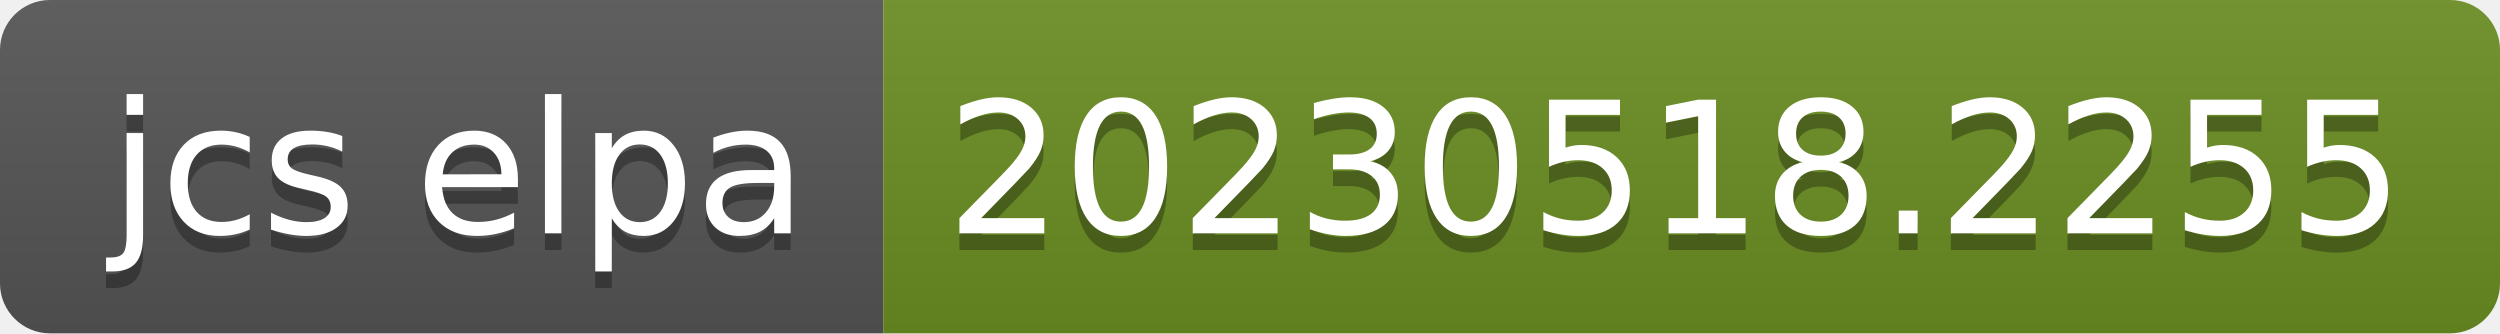
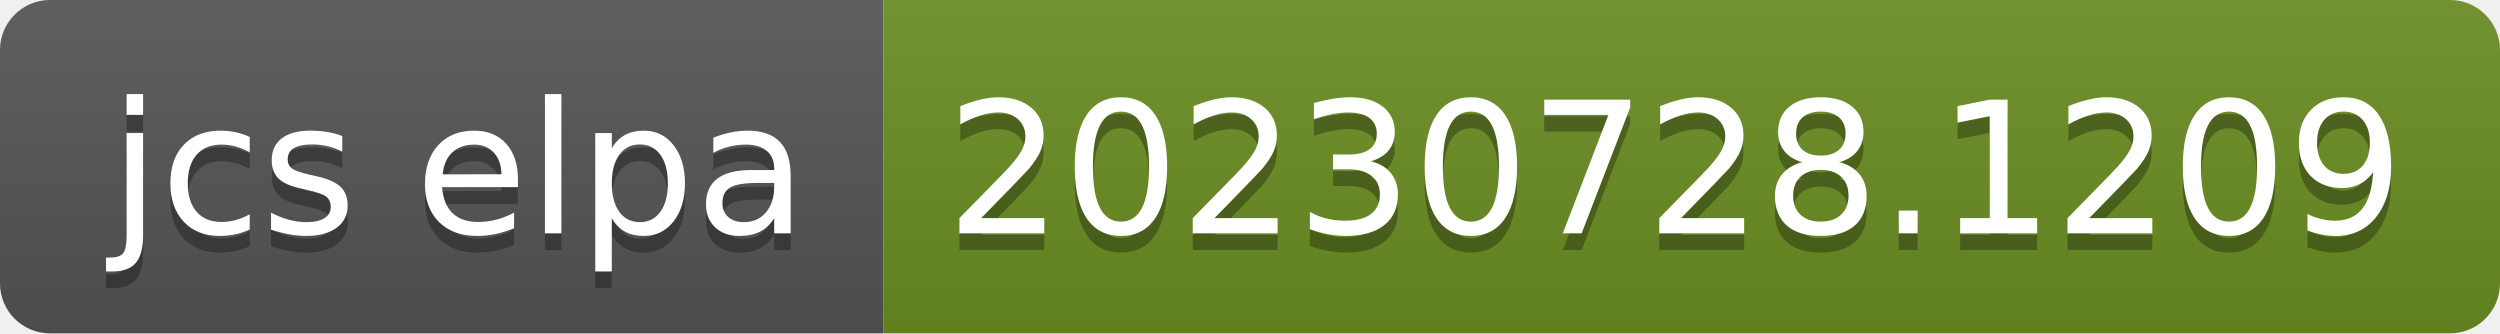
- <svg xmlns="http://www.w3.org/2000/svg" width="150" height="20" role="img" aria-label="jcs elpa: 20230518.2255">
+ <svg xmlns="http://www.w3.org/2000/svg" width="150" height="20" role="img" aria-label="jcs elpa: 20230728.1209">
  <linearGradient id="s" x2="0" y2="100%">
    <stop offset="0" stop-color="#bbb" stop-opacity=".1" />
    <stop offset="1" stop-opacity=".1" />
  </linearGradient>
  <clipPath id="r">
    <rect width="150" height="20" rx="3" fill="#fff" />
  </clipPath>
  <g clip-path="url(#r)">
    <rect width="53" height="20" fill="#555" />
    <rect x="53" width="97" height="20" fill="#6b8e23" />
    <rect width="150" height="20" fill="url(#s)" />
  </g>
  <g fill="#fff" text-anchor="middle" font-family="Verdana,Geneva,DejaVu Sans,sans-serif" text-rendering="geometricPrecision" font-size="110">
    <text aria-hidden="true" x="275" y="150" fill="#010101" fill-opacity=".3" transform="scale(.1)" textLength="430">jcs elpa</text>
    <text x="275" y="140" transform="scale(.1)" fill="#fff" textLength="430">jcs elpa</text>
-     <text aria-hidden="true" x="1005" y="150" fill="#010101" fill-opacity=".3" transform="scale(.1)" textLength="870">20230518.2255</text>
-     <text x="1005" y="140" transform="scale(.1)" fill="#fff" textLength="870">20230518.2255</text>
+     <text aria-hidden="true" x="1005" y="150" fill="#010101" fill-opacity=".3" transform="scale(.1)" textLength="870">20230728.1209</text>
+     <text x="1005" y="140" transform="scale(.1)" fill="#fff" textLength="870">20230728.1209</text>
  </g>
</svg>
